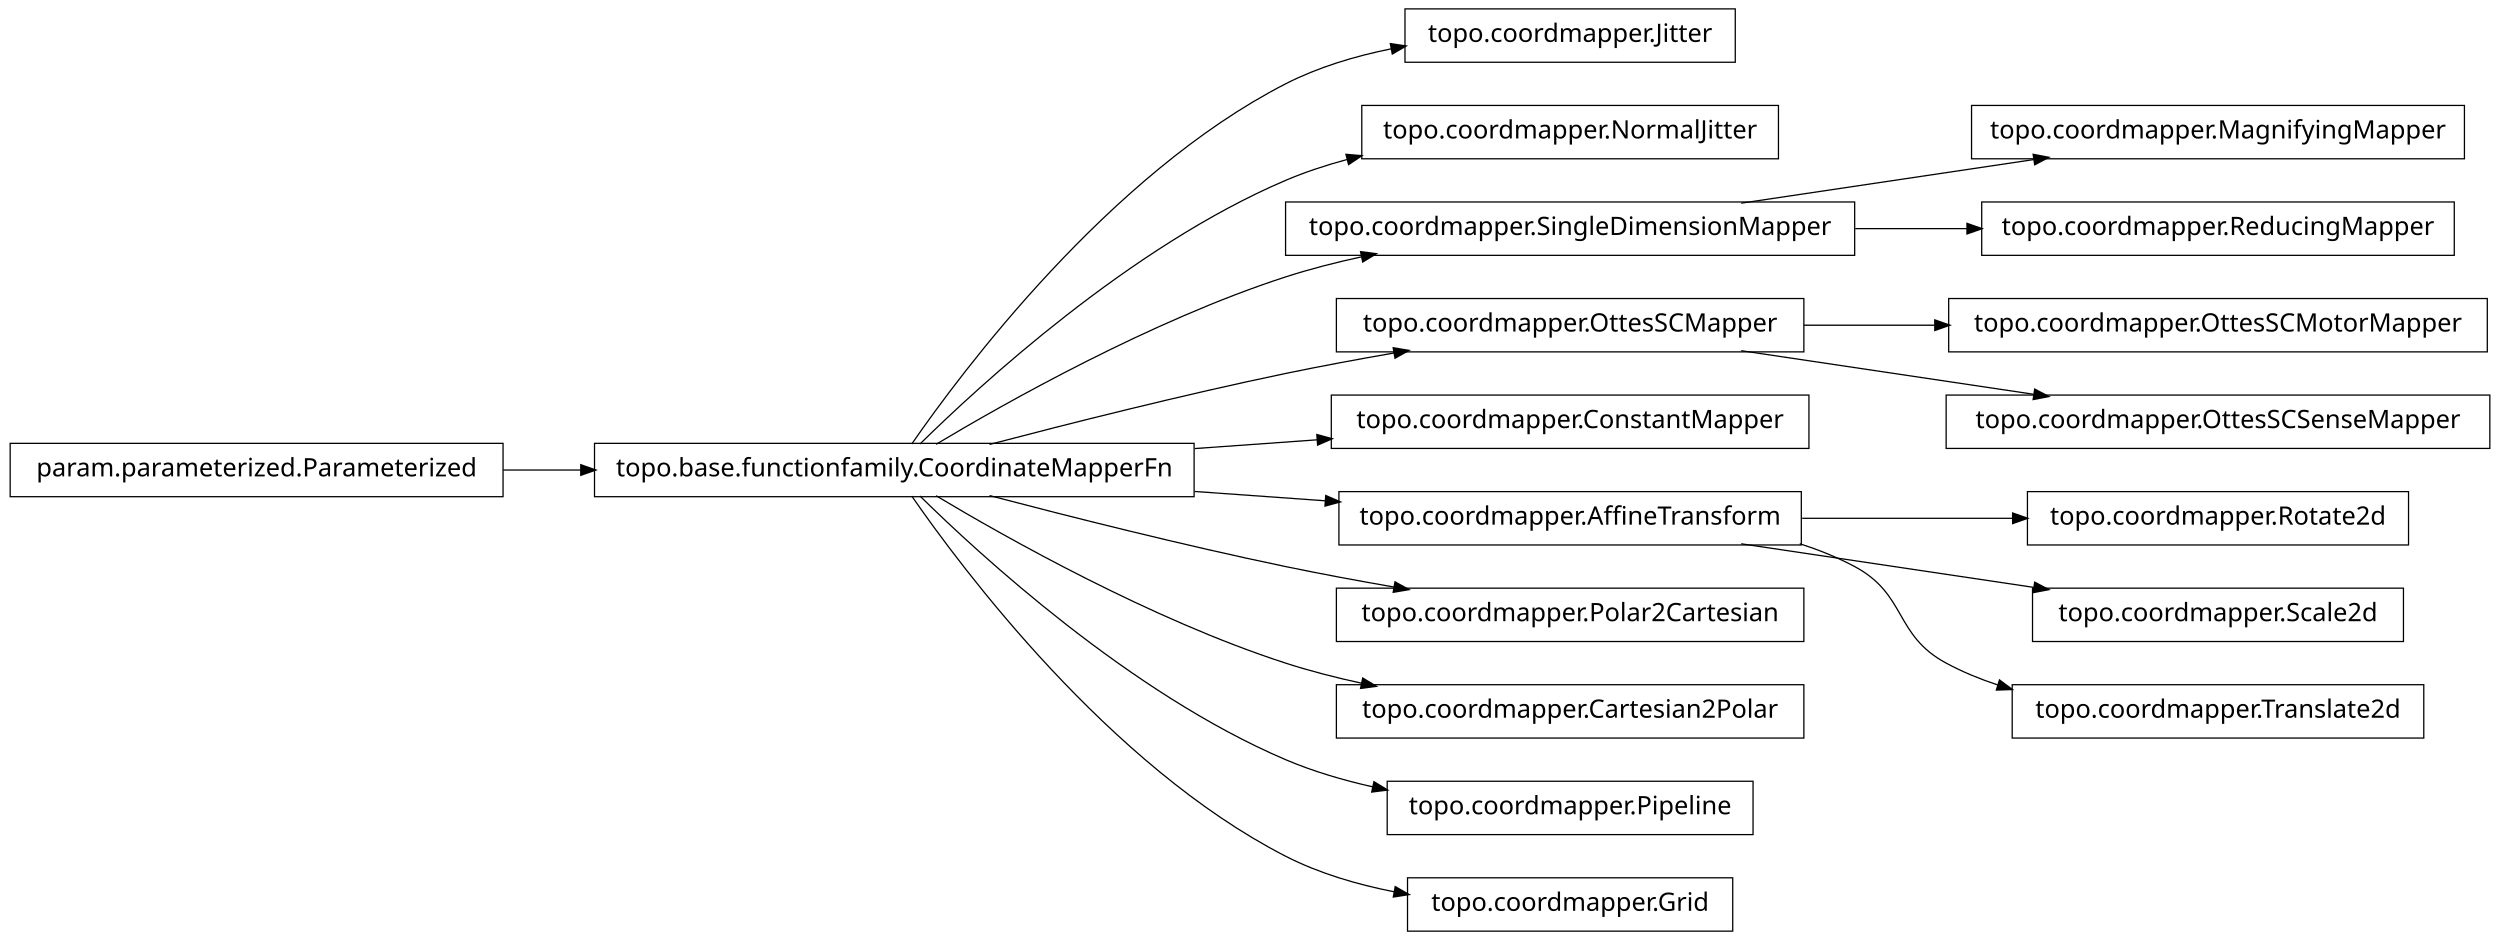
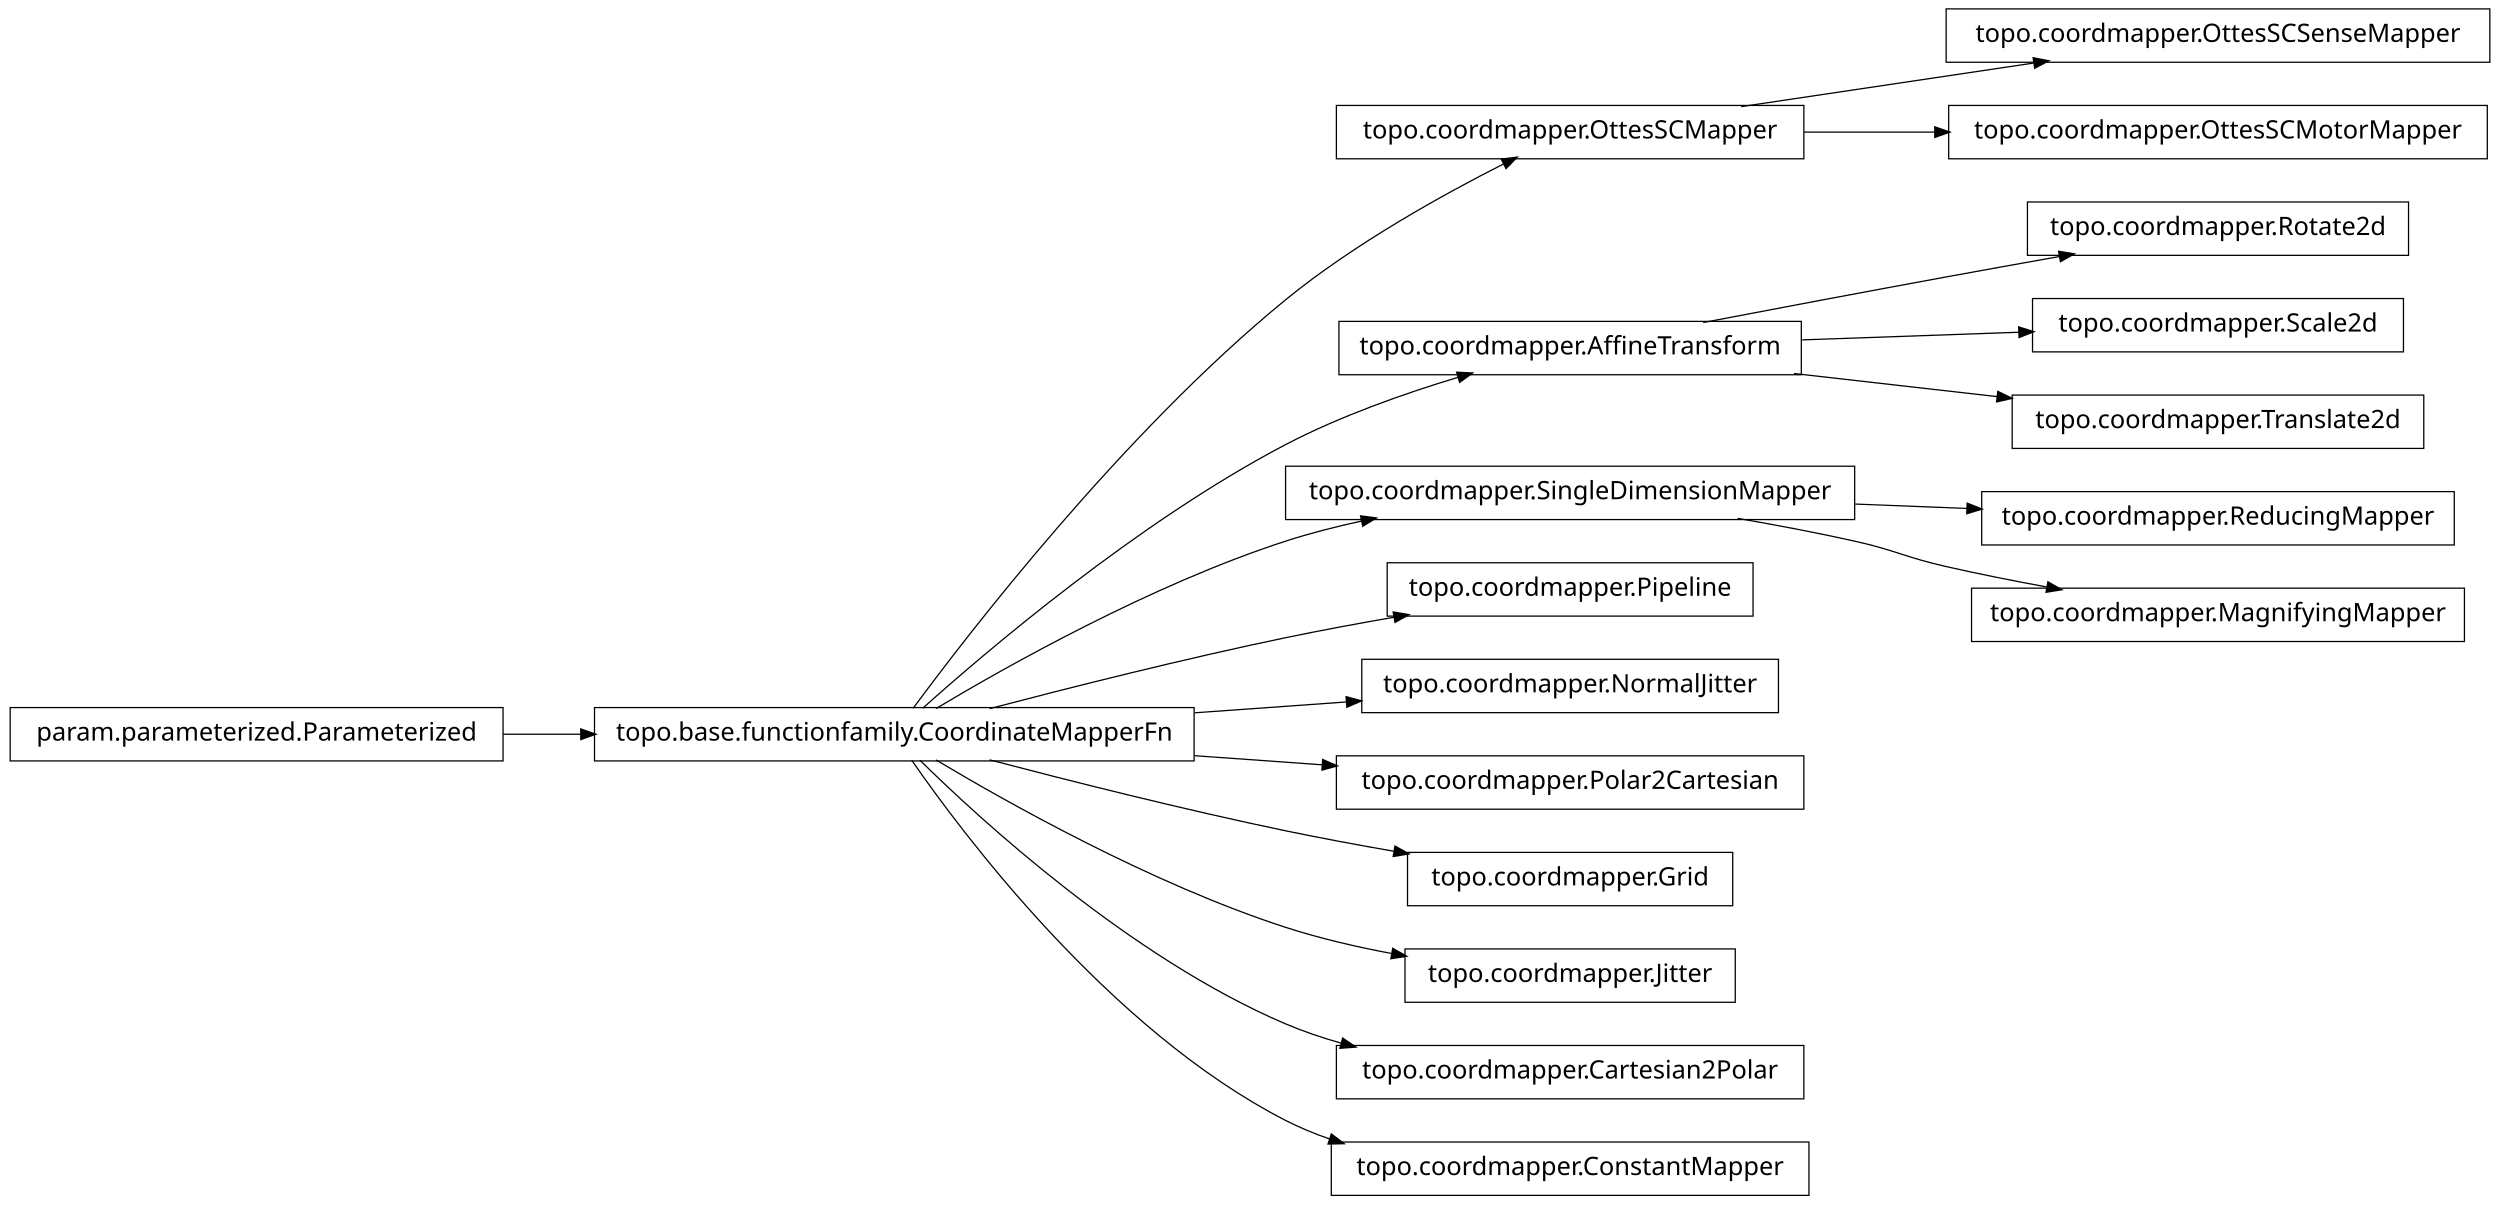
- <svg xmlns="http://www.w3.org/2000/svg" width="984pt" height="370pt" viewBox="0.00 0.00 984.00 370.00">
-   <g id="graph1" class="graph" transform="scale(1 1) rotate(0) translate(4 366)">
-     <polygon fill="white" stroke="white" points="-4,5 -4,-366 981,-366 981,5 -4,5" />
+ <svg xmlns="http://www.w3.org/2000/svg" width="984pt" height="474pt" viewBox="0.00 0.00 984.00 474.00">
+   <g id="graph1" class="graph" transform="scale(1 1) rotate(0) translate(4 470)">
+     <polygon fill="white" stroke="white" points="-4,5 -4,-470 981,-470 981,5 -4,5" />
    <g id="node1" class="node">
-       <polygon fill="none" stroke="black" stroke-width="0.5" points="679,-362.5 549,-362.5 549,-341.5 679,-341.5 679,-362.5" />
-       <text text-anchor="middle" x="614" y="-349.5" font-family="Vera" font-size="10.00">topo.coordmapper.Jitter</text>
+       <polygon fill="none" stroke="black" stroke-width="0.5" points="976,-466.5 762,-466.5 762,-445.5 976,-445.5 976,-466.5" />
+       <text text-anchor="middle" x="869" y="-453.5" font-family="Vera" font-size="10.00">topo.coordmapper.OttesSCSenseMapper</text>
    </g>
    <g id="node2" class="node">
+       <polygon fill="none" stroke="black" stroke-width="0.5" points="706,-428.5 522,-428.5 522,-407.5 706,-407.5 706,-428.5" />
+       <text text-anchor="middle" x="614" y="-415.5" font-family="Vera" font-size="10.00">topo.coordmapper.OttesSCMapper</text>
+     </g>
+     <g id="edge2" class="edge">
+       <path fill="none" stroke="black" stroke-width="0.5" d="M681.332,-428.034C716.773,-433.315 760.262,-439.796 796.449,-445.189" />
+       <polygon fill="black" stroke="black" points="796.53,-446.97 801.733,-445.976 797.046,-443.508 796.53,-446.97" />
+     </g>
+     <g id="node16" class="node">
+       <polygon fill="none" stroke="black" stroke-width="0.5" points="975,-428.5 763,-428.5 763,-407.5 975,-407.5 975,-428.5" />
+       <text text-anchor="middle" x="869" y="-415.5" font-family="Vera" font-size="10.00">topo.coordmapper.OttesSCMotorMapper</text>
+     </g>
+     <g id="edge14" class="edge">
+       <path fill="none" stroke="black" stroke-width="0.5" d="M706.061,-418C722.739,-418 740.295,-418 757.46,-418" />
+       <polygon fill="black" stroke="black" points="757.773,-419.75 762.773,-418 757.773,-416.25 757.773,-419.75" />
+     </g>
+     <g id="node4" class="node">
+       <polygon fill="none" stroke="black" stroke-width="0.5" points="944,-390.5 794,-390.5 794,-369.5 944,-369.5 944,-390.5" />
+       <text text-anchor="middle" x="869" y="-377.5" font-family="Vera" font-size="10.00">topo.coordmapper.Rotate2d</text>
+     </g>
+     <g id="node5" class="node">
+       <polygon fill="none" stroke="black" stroke-width="0.5" points="705,-343.5 523,-343.5 523,-322.5 705,-322.5 705,-343.5" />
+       <text text-anchor="middle" x="614" y="-330.5" font-family="Vera" font-size="10.00">topo.coordmapper.AffineTransform</text>
+     </g>
+     <g id="edge4" class="edge">
+       <path fill="none" stroke="black" stroke-width="0.5" d="M666.372,-343.057C694.673,-348.454 730.234,-355.175 762,-361 776.505,-363.66 792.128,-366.467 806.833,-369.083" />
+       <polygon fill="black" stroke="black" points="806.553,-370.811 811.782,-369.962 807.166,-367.364 806.553,-370.811" />
+     </g>
+     <g id="node20" class="node">
+       <polygon fill="none" stroke="black" stroke-width="0.5" points="942,-352.5 796,-352.5 796,-331.5 942,-331.5 942,-352.5" />
+       <text text-anchor="middle" x="869" y="-339.5" font-family="Vera" font-size="10.00">topo.coordmapper.Scale2d</text>
+     </g>
+     <g id="edge18" class="edge">
+       <path fill="none" stroke="black" stroke-width="0.5" d="M705.341,-336.224C733.324,-337.211 763.841,-338.288 790.86,-339.242" />
+       <polygon fill="black" stroke="black" points="790.805,-340.991 795.863,-339.419 790.928,-337.493 790.805,-340.991" />
+     </g>
+     <g id="node36" class="node">
+       <polygon fill="none" stroke="black" stroke-width="0.5" points="950,-314.5 788,-314.5 788,-293.5 950,-293.5 950,-314.5" />
+       <text text-anchor="middle" x="869" y="-301.5" font-family="Vera" font-size="10.00">topo.coordmapper.Translate2d</text>
+     </g>
+     <g id="edge36" class="edge">
+       <path fill="none" stroke="black" stroke-width="0.5" d="M702.114,-322.979C728.026,-320.032 756.345,-316.812 782.177,-313.874" />
+       <polygon fill="black" stroke="black" points="782.538,-315.594 787.308,-313.29 782.142,-312.117 782.538,-315.594" />
+     </g>
+     <g id="node7" class="node">
+       <polygon fill="none" stroke="black" stroke-width="0.5" points="962,-276.5 776,-276.5 776,-255.5 962,-255.5 962,-276.5" />
+       <text text-anchor="middle" x="869" y="-263.5" font-family="Vera" font-size="10.00">topo.coordmapper.ReducingMapper</text>
+     </g>
+     <g id="node8" class="node">
+       <polygon fill="none" stroke="black" stroke-width="0.5" points="726,-286.5 502,-286.5 502,-265.5 726,-265.5 726,-286.5" />
+       <text text-anchor="middle" x="614" y="-273.5" font-family="Vera" font-size="10.00">topo.coordmapper.SingleDimensionMapper</text>
+     </g>
+     <g id="edge6" class="edge">
+       <path fill="none" stroke="black" stroke-width="0.5" d="M726.218,-271.599C740.855,-271.025 755.766,-270.441 770.162,-269.876" />
+       <polygon fill="black" stroke="black" points="770.513,-271.614 775.441,-269.669 770.376,-268.116 770.513,-271.614" />
+     </g>
+     <g id="node10" class="node">
+       <polygon fill="none" stroke="black" stroke-width="0.5" points="966,-238.5 772,-238.5 772,-217.5 966,-217.5 966,-238.5" />
+       <text text-anchor="middle" x="869" y="-225.5" font-family="Vera" font-size="10.00">topo.coordmapper.MagnifyingMapper</text>
+     </g>
+     <g id="edge8" class="edge">
+       <path fill="none" stroke="black" stroke-width="0.5" d="M679.958,-265.973C695.14,-263.343 711.178,-260.307 726,-257 742.207,-253.384 745.807,-250.678 762,-247 774.75,-244.104 788.438,-241.384 801.623,-238.956" />
+       <polygon fill="black" stroke="black" points="802.237,-240.623 806.843,-238.005 801.61,-237.179 802.237,-240.623" />
+     </g>
+     <g id="node12" class="node">
      <polygon fill="none" stroke="black" stroke-width="0.5" points="466,-191.5 230,-191.5 230,-170.5 466,-170.5 466,-191.5" />
      <text text-anchor="middle" x="348" y="-178.5" font-family="Vera" font-size="10.00">topo.base.functionfamily.CoordinateMapperFn</text>
    </g>
-     <g id="edge2" class="edge">
-       <path fill="none" stroke="black" stroke-width="0.5" d="M354.877,-191.27C374.258,-219.296 432.458,-297.373 502,-333 514.741,-339.527 529.261,-343.881 543.527,-346.768" />
-       <polygon fill="black" stroke="black" points="543.528,-348.55 548.767,-347.767 544.183,-345.112 543.528,-348.55" />
+     <g id="edge34" class="edge">
+       <path fill="none" stroke="black" stroke-width="0.5" d="M355.425,-191.235C376.205,-219.396 437.65,-299.419 502,-352 529.035,-374.09 564.291,-393.582 587.962,-405.55" />
+       <polygon fill="black" stroke="black" points="587.282,-407.167 592.536,-407.842 588.85,-404.038 587.282,-407.167" />
    </g>
-     <g id="node4" class="node">
-       <polygon fill="none" stroke="black" stroke-width="0.5" points="696,-324.5 532,-324.5 532,-303.5 696,-303.5 696,-324.5" />
-       <text text-anchor="middle" x="614" y="-311.5" font-family="Vera" font-size="10.00">topo.coordmapper.NormalJitter</text>
+     <g id="edge12" class="edge">
+       <path fill="none" stroke="black" stroke-width="0.5" d="M359.147,-191.2C383.434,-212.966 443.645,-264.459 502,-295 523.389,-306.195 548.756,-315.122 569.935,-321.503" />
+       <polygon fill="black" stroke="black" points="569.652,-323.245 574.944,-322.989 570.648,-319.889 569.652,-323.245" />
    </g>
-     <g id="edge4" class="edge">
-       <path fill="none" stroke="black" stroke-width="0.5" d="M358.097,-191.236C381.227,-214.015 440.791,-268.931 502,-295 509.663,-298.264 517.847,-300.968 526.17,-303.208" />
-       <polygon fill="black" stroke="black" points="526.088,-304.994 531.366,-304.544 526.96,-301.604 526.088,-304.994" />
-     </g>
-     <g id="node7" class="node">
-       <polygon fill="none" stroke="black" stroke-width="0.5" points="726,-286.5 502,-286.5 502,-265.5 726,-265.5 726,-286.5" />
-       <text text-anchor="middle" x="614" y="-273.5" font-family="Vera" font-size="10.00">topo.coordmapper.SingleDimensionMapper</text>
-     </g>
-     <g id="edge30" class="edge">
+     <g id="edge22" class="edge">
      <path fill="none" stroke="black" stroke-width="0.5" d="M364.412,-191.107C391.853,-207.535 449.243,-239.912 502,-257 511.594,-260.107 521.823,-262.732 532.052,-264.942" />
      <polygon fill="black" stroke="black" points="531.818,-266.68 537.07,-265.993 532.536,-263.255 531.818,-266.68" />
    </g>
-     <g id="node9" class="node">
-       <polygon fill="none" stroke="black" stroke-width="0.5" points="706,-248.5 522,-248.5 522,-227.5 706,-227.5 706,-248.5" />
-       <text text-anchor="middle" x="614" y="-235.5" font-family="Vera" font-size="10.00">topo.coordmapper.OttesSCMapper</text>
+     <g id="node18" class="node">
+       <polygon fill="none" stroke="black" stroke-width="0.5" points="686,-248.5 542,-248.5 542,-227.5 686,-227.5 686,-248.5" />
+       <text text-anchor="middle" x="614" y="-235.5" font-family="Vera" font-size="10.00">topo.coordmapper.Pipeline</text>
    </g>
-     <g id="edge8" class="edge">
+     <g id="edge16" class="edge">
      <path fill="none" stroke="black" stroke-width="0.5" d="M385.48,-191.071C416.555,-199.223 461.962,-210.676 502,-219 515.758,-221.86 530.533,-224.6 544.694,-227.065" />
      <polygon fill="black" stroke="black" points="544.656,-228.834 549.881,-227.961 545.251,-225.385 544.656,-228.834" />
    </g>
-     <g id="node11" class="node">
-       <polygon fill="none" stroke="black" stroke-width="0.5" points="708,-210.5 520,-210.5 520,-189.5 708,-189.5 708,-210.5" />
-       <text text-anchor="middle" x="614" y="-197.5" font-family="Vera" font-size="10.00">topo.coordmapper.ConstantMapper</text>
+     <g id="node22" class="node">
+       <polygon fill="none" stroke="black" stroke-width="0.5" points="696,-210.5 532,-210.5 532,-189.5 696,-189.5 696,-210.5" />
+       <text text-anchor="middle" x="614" y="-197.5" font-family="Vera" font-size="10.00">topo.coordmapper.NormalJitter</text>
    </g>
-     <g id="edge10" class="edge">
-       <path fill="none" stroke="black" stroke-width="0.5" d="M466.221,-189.444C482.302,-190.593 498.675,-191.763 514.384,-192.885" />
-       <polygon fill="black" stroke="black" points="514.573,-194.652 519.685,-193.263 514.822,-191.161 514.573,-194.652" />
-     </g>
-     <g id="node17" class="node">
-       <polygon fill="none" stroke="black" stroke-width="0.5" points="705,-172.5 523,-172.5 523,-151.5 705,-151.5 705,-172.5" />
-       <text text-anchor="middle" x="614" y="-159.5" font-family="Vera" font-size="10.00">topo.coordmapper.AffineTransform</text>
-     </g>
-     <g id="edge34" class="edge">
-       <path fill="none" stroke="black" stroke-width="0.5" d="M466.221,-172.556C483.448,-171.325 501.01,-170.071 517.731,-168.876" />
-       <polygon fill="black" stroke="black" points="518.03,-170.61 522.893,-168.508 517.781,-167.118 518.03,-170.61" />
+     <g id="edge20" class="edge">
+       <path fill="none" stroke="black" stroke-width="0.5" d="M466.221,-189.444C486.26,-190.876 506.752,-192.339 525.847,-193.703" />
+       <polygon fill="black" stroke="black" points="526.083,-195.475 531.195,-194.085 526.332,-191.983 526.083,-195.475" />
    </g>
    <g id="node25" class="node">
-       <polygon fill="none" stroke="black" stroke-width="0.5" points="706,-134.5 522,-134.5 522,-113.5 706,-113.5 706,-134.5" />
-       <text text-anchor="middle" x="614" y="-121.5" font-family="Vera" font-size="10.00">topo.coordmapper.Polar2Cartesian</text>
+       <polygon fill="none" stroke="black" stroke-width="0.5" points="706,-172.5 522,-172.5 522,-151.5 706,-151.5 706,-172.5" />
+       <text text-anchor="middle" x="614" y="-159.5" font-family="Vera" font-size="10.00">topo.coordmapper.Polar2Cartesian</text>
    </g>
-     <g id="edge22" class="edge">
+     <g id="edge24" class="edge">
+       <path fill="none" stroke="black" stroke-width="0.5" d="M466.221,-172.556C483.07,-171.352 500.241,-170.126 516.632,-168.955" />
+       <polygon fill="black" stroke="black" points="516.83,-170.695 521.692,-168.593 516.58,-167.204 516.83,-170.695" />
+     </g>
+     <g id="node27" class="node">
+       <polygon fill="none" stroke="black" stroke-width="0.5" points="678,-134.5 550,-134.5 550,-113.5 678,-113.5 678,-134.5" />
+       <text text-anchor="middle" x="614" y="-121.5" font-family="Vera" font-size="10.00">topo.coordmapper.Grid</text>
+     </g>
+     <g id="edge26" class="edge">
      <path fill="none" stroke="black" stroke-width="0.5" d="M385.48,-170.929C416.555,-162.777 461.962,-151.324 502,-143 515.758,-140.14 530.533,-137.4 544.694,-134.935" />
      <polygon fill="black" stroke="black" points="545.251,-136.615 549.881,-134.039 544.656,-133.166 545.251,-136.615" />
    </g>
    <g id="node29" class="node">
-       <polygon fill="none" stroke="black" stroke-width="0.5" points="706,-96.5 522,-96.5 522,-75.5 706,-75.5 706,-96.5" />
-       <text text-anchor="middle" x="614" y="-83.5" font-family="Vera" font-size="10.00">topo.coordmapper.Cartesian2Polar</text>
+       <polygon fill="none" stroke="black" stroke-width="0.5" points="679,-96.5 549,-96.5 549,-75.5 679,-75.5 679,-96.5" />
+       <text text-anchor="middle" x="614" y="-83.5" font-family="Vera" font-size="10.00">topo.coordmapper.Jitter</text>
    </g>
-     <g id="edge26" class="edge">
-       <path fill="none" stroke="black" stroke-width="0.5" d="M364.412,-170.893C391.853,-154.465 449.243,-122.088 502,-105 511.594,-101.893 521.823,-99.268 532.052,-97.058" />
-       <polygon fill="black" stroke="black" points="532.536,-98.745 537.07,-96.007 531.818,-95.32 532.536,-98.745" />
+     <g id="edge28" class="edge">
+       <path fill="none" stroke="black" stroke-width="0.5" d="M364.412,-170.893C391.853,-154.465 449.243,-122.088 502,-105 515.285,-100.697 529.789,-97.321 543.821,-94.688" />
+       <polygon fill="black" stroke="black" points="544.36,-96.368 548.966,-93.751 543.734,-92.925 544.36,-96.368" />
+     </g>
+     <g id="node31" class="node">
+       <polygon fill="none" stroke="black" stroke-width="0.5" points="706,-58.5 522,-58.5 522,-37.5 706,-37.5 706,-58.5" />
+       <text text-anchor="middle" x="614" y="-45.5" font-family="Vera" font-size="10.00">topo.coordmapper.Cartesian2Polar</text>
+     </g>
+     <g id="edge30" class="edge">
+       <path fill="none" stroke="black" stroke-width="0.5" d="M358.097,-170.764C381.227,-147.985 440.791,-93.069 502,-67 508.929,-64.049 516.283,-61.555 523.781,-59.449" />
+       <polygon fill="black" stroke="black" points="524.616,-61.037 528.992,-58.051 523.709,-57.656 524.616,-61.037" />
    </g>
    <g id="node33" class="node">
-       <polygon fill="none" stroke="black" stroke-width="0.5" points="686,-58.5 542,-58.5 542,-37.5 686,-37.5 686,-58.5" />
-       <text text-anchor="middle" x="614" y="-45.5" font-family="Vera" font-size="10.00">topo.coordmapper.Pipeline</text>
+       <polygon fill="none" stroke="black" stroke-width="0.5" points="708,-20.5 520,-20.5 520,0.5 708,0.5 708,-20.5" />
+       <text text-anchor="middle" x="614" y="-7.5" font-family="Vera" font-size="10.00">topo.coordmapper.ConstantMapper</text>
    </g>
    <g id="edge32" class="edge">
-       <path fill="none" stroke="black" stroke-width="0.5" d="M358.097,-170.764C381.227,-147.985 440.791,-93.069 502,-67 512.796,-62.402 524.624,-58.915 536.421,-56.27" />
-       <polygon fill="black" stroke="black" points="536.95,-57.947 541.472,-55.188 536.216,-54.525 536.95,-57.947" />
-     </g>
-     <g id="node36" class="node">
-       <polygon fill="none" stroke="black" stroke-width="0.5" points="678,-20.5 550,-20.5 550,0.5 678,0.5 678,-20.5" />
-       <text text-anchor="middle" x="614" y="-7.5" font-family="Vera" font-size="10.00">topo.coordmapper.Grid</text>
-     </g>
-     <g id="edge36" class="edge">
-       <path fill="none" stroke="black" stroke-width="0.5" d="M354.877,-170.73C374.258,-142.704 432.458,-64.627 502,-29 515.168,-22.254 530.236,-17.83 544.961,-14.946" />
-       <polygon fill="black" stroke="black" points="545.339,-16.656 549.938,-14.027 544.703,-13.214 545.339,-16.656" />
-     </g>
-     <g id="node6" class="node">
-       <polygon fill="none" stroke="black" stroke-width="0.5" points="966,-324.5 772,-324.5 772,-303.5 966,-303.5 966,-324.5" />
-       <text text-anchor="middle" x="869" y="-311.5" font-family="Vera" font-size="10.00">topo.coordmapper.MagnifyingMapper</text>
-     </g>
-     <g id="edge6" class="edge">
-       <path fill="none" stroke="black" stroke-width="0.5" d="M681.332,-286.034C716.773,-291.315 760.262,-297.796 796.449,-303.189" />
-       <polygon fill="black" stroke="black" points="796.53,-304.97 801.733,-303.976 797.046,-301.508 796.53,-304.97" />
-     </g>
-     <g id="node23" class="node">
-       <polygon fill="none" stroke="black" stroke-width="0.5" points="962,-286.5 776,-286.5 776,-265.5 962,-265.5 962,-286.5" />
-       <text text-anchor="middle" x="869" y="-273.5" font-family="Vera" font-size="10.00">topo.coordmapper.ReducingMapper</text>
-     </g>
-     <g id="edge20" class="edge">
-       <path fill="none" stroke="black" stroke-width="0.5" d="M726.218,-276C740.855,-276 755.766,-276 770.162,-276" />
-       <polygon fill="black" stroke="black" points="770.441,-277.75 775.441,-276 770.441,-274.25 770.441,-277.75" />
-     </g>
-     <g id="node14" class="node">
-       <polygon fill="none" stroke="black" stroke-width="0.5" points="975,-248.5 763,-248.5 763,-227.5 975,-227.5 975,-248.5" />
-       <text text-anchor="middle" x="869" y="-235.5" font-family="Vera" font-size="10.00">topo.coordmapper.OttesSCMotorMapper</text>
-     </g>
-     <g id="edge12" class="edge">
-       <path fill="none" stroke="black" stroke-width="0.5" d="M706.061,-238C722.739,-238 740.295,-238 757.46,-238" />
-       <polygon fill="black" stroke="black" points="757.773,-239.75 762.773,-238 757.773,-236.25 757.773,-239.75" />
-     </g>
-     <g id="node19" class="node">
-       <polygon fill="none" stroke="black" stroke-width="0.5" points="976,-210.5 762,-210.5 762,-189.5 976,-189.5 976,-210.5" />
-       <text text-anchor="middle" x="869" y="-197.5" font-family="Vera" font-size="10.00">topo.coordmapper.OttesSCSenseMapper</text>
-     </g>
-     <g id="edge16" class="edge">
-       <path fill="none" stroke="black" stroke-width="0.5" d="M681.332,-227.966C716.773,-222.685 760.262,-216.204 796.449,-210.811" />
-       <polygon fill="black" stroke="black" points="797.046,-212.492 801.733,-210.024 796.53,-209.03 797.046,-212.492" />
+       <path fill="none" stroke="black" stroke-width="0.5" d="M354.877,-170.73C374.258,-142.704 432.458,-64.627 502,-29 507.485,-26.19 513.3,-23.783 519.283,-21.722" />
+       <polygon fill="black" stroke="black" points="520.133,-23.285 524.344,-20.071 519.048,-19.958 520.133,-23.285" />
    </g>
    <g id="node13" class="node">
      <polygon fill="none" stroke="black" stroke-width="0.5" points="194,-191.5 5.68434e-14,-191.5 0,-170.5 194,-170.5 194,-191.5" />
      <text text-anchor="middle" x="97" y="-178.5" font-family="Vera" font-size="10.00">param.parameterized.Parameterized</text>
    </g>
-     <g id="edge28" class="edge">
+     <g id="edge10" class="edge">
      <path fill="none" stroke="black" stroke-width="0.5" d="M194.043,-181C204.12,-181 214.455,-181 224.77,-181" />
      <polygon fill="black" stroke="black" points="224.831,-182.75 229.831,-181 224.831,-179.25 224.831,-182.75" />
    </g>
-     <g id="node16" class="node">
-       <polygon fill="none" stroke="black" stroke-width="0.5" points="944,-172.5 794,-172.5 794,-151.5 944,-151.5 944,-172.5" />
-       <text text-anchor="middle" x="869" y="-159.5" font-family="Vera" font-size="10.00">topo.coordmapper.Rotate2d</text>
-     </g>
-     <g id="edge14" class="edge">
-       <path fill="none" stroke="black" stroke-width="0.5" d="M705.341,-162C732.404,-162 761.837,-162 788.184,-162" />
-       <polygon fill="black" stroke="black" points="788.411,-163.75 793.411,-162 788.411,-160.25 788.411,-163.75" />
-     </g>
-     <g id="node21" class="node">
-       <polygon fill="none" stroke="black" stroke-width="0.5" points="942,-134.5 796,-134.5 796,-113.5 942,-113.5 942,-134.5" />
-       <text text-anchor="middle" x="869" y="-121.5" font-family="Vera" font-size="10.00">topo.coordmapper.Scale2d</text>
-     </g>
-     <g id="edge18" class="edge">
-       <path fill="none" stroke="black" stroke-width="0.5" d="M681.332,-151.966C716.773,-146.685 760.262,-140.204 796.449,-134.811" />
-       <polygon fill="black" stroke="black" points="797.046,-136.492 801.733,-134.024 796.53,-133.03 797.046,-136.492" />
-     </g>
-     <g id="node27" class="node">
-       <polygon fill="none" stroke="black" stroke-width="0.5" points="950,-96.5 788,-96.5 788,-75.5 950,-75.5 950,-96.5" />
-       <text text-anchor="middle" x="869" y="-83.5" font-family="Vera" font-size="10.00">topo.coordmapper.Translate2d</text>
-     </g>
-     <g id="edge24" class="edge">
-       <path fill="none" stroke="black" stroke-width="0.5" d="M704.367,-151.995C711.897,-149.58 719.214,-146.621 726,-143 746.524,-132.046 741.518,-116.032 762,-105 768.411,-101.547 775.32,-98.703 782.433,-96.364" />
-       <polygon fill="black" stroke="black" points="783.131,-97.979 787.385,-94.823 782.091,-94.637 783.131,-97.979" />
-     </g>
  </g>
</svg>
